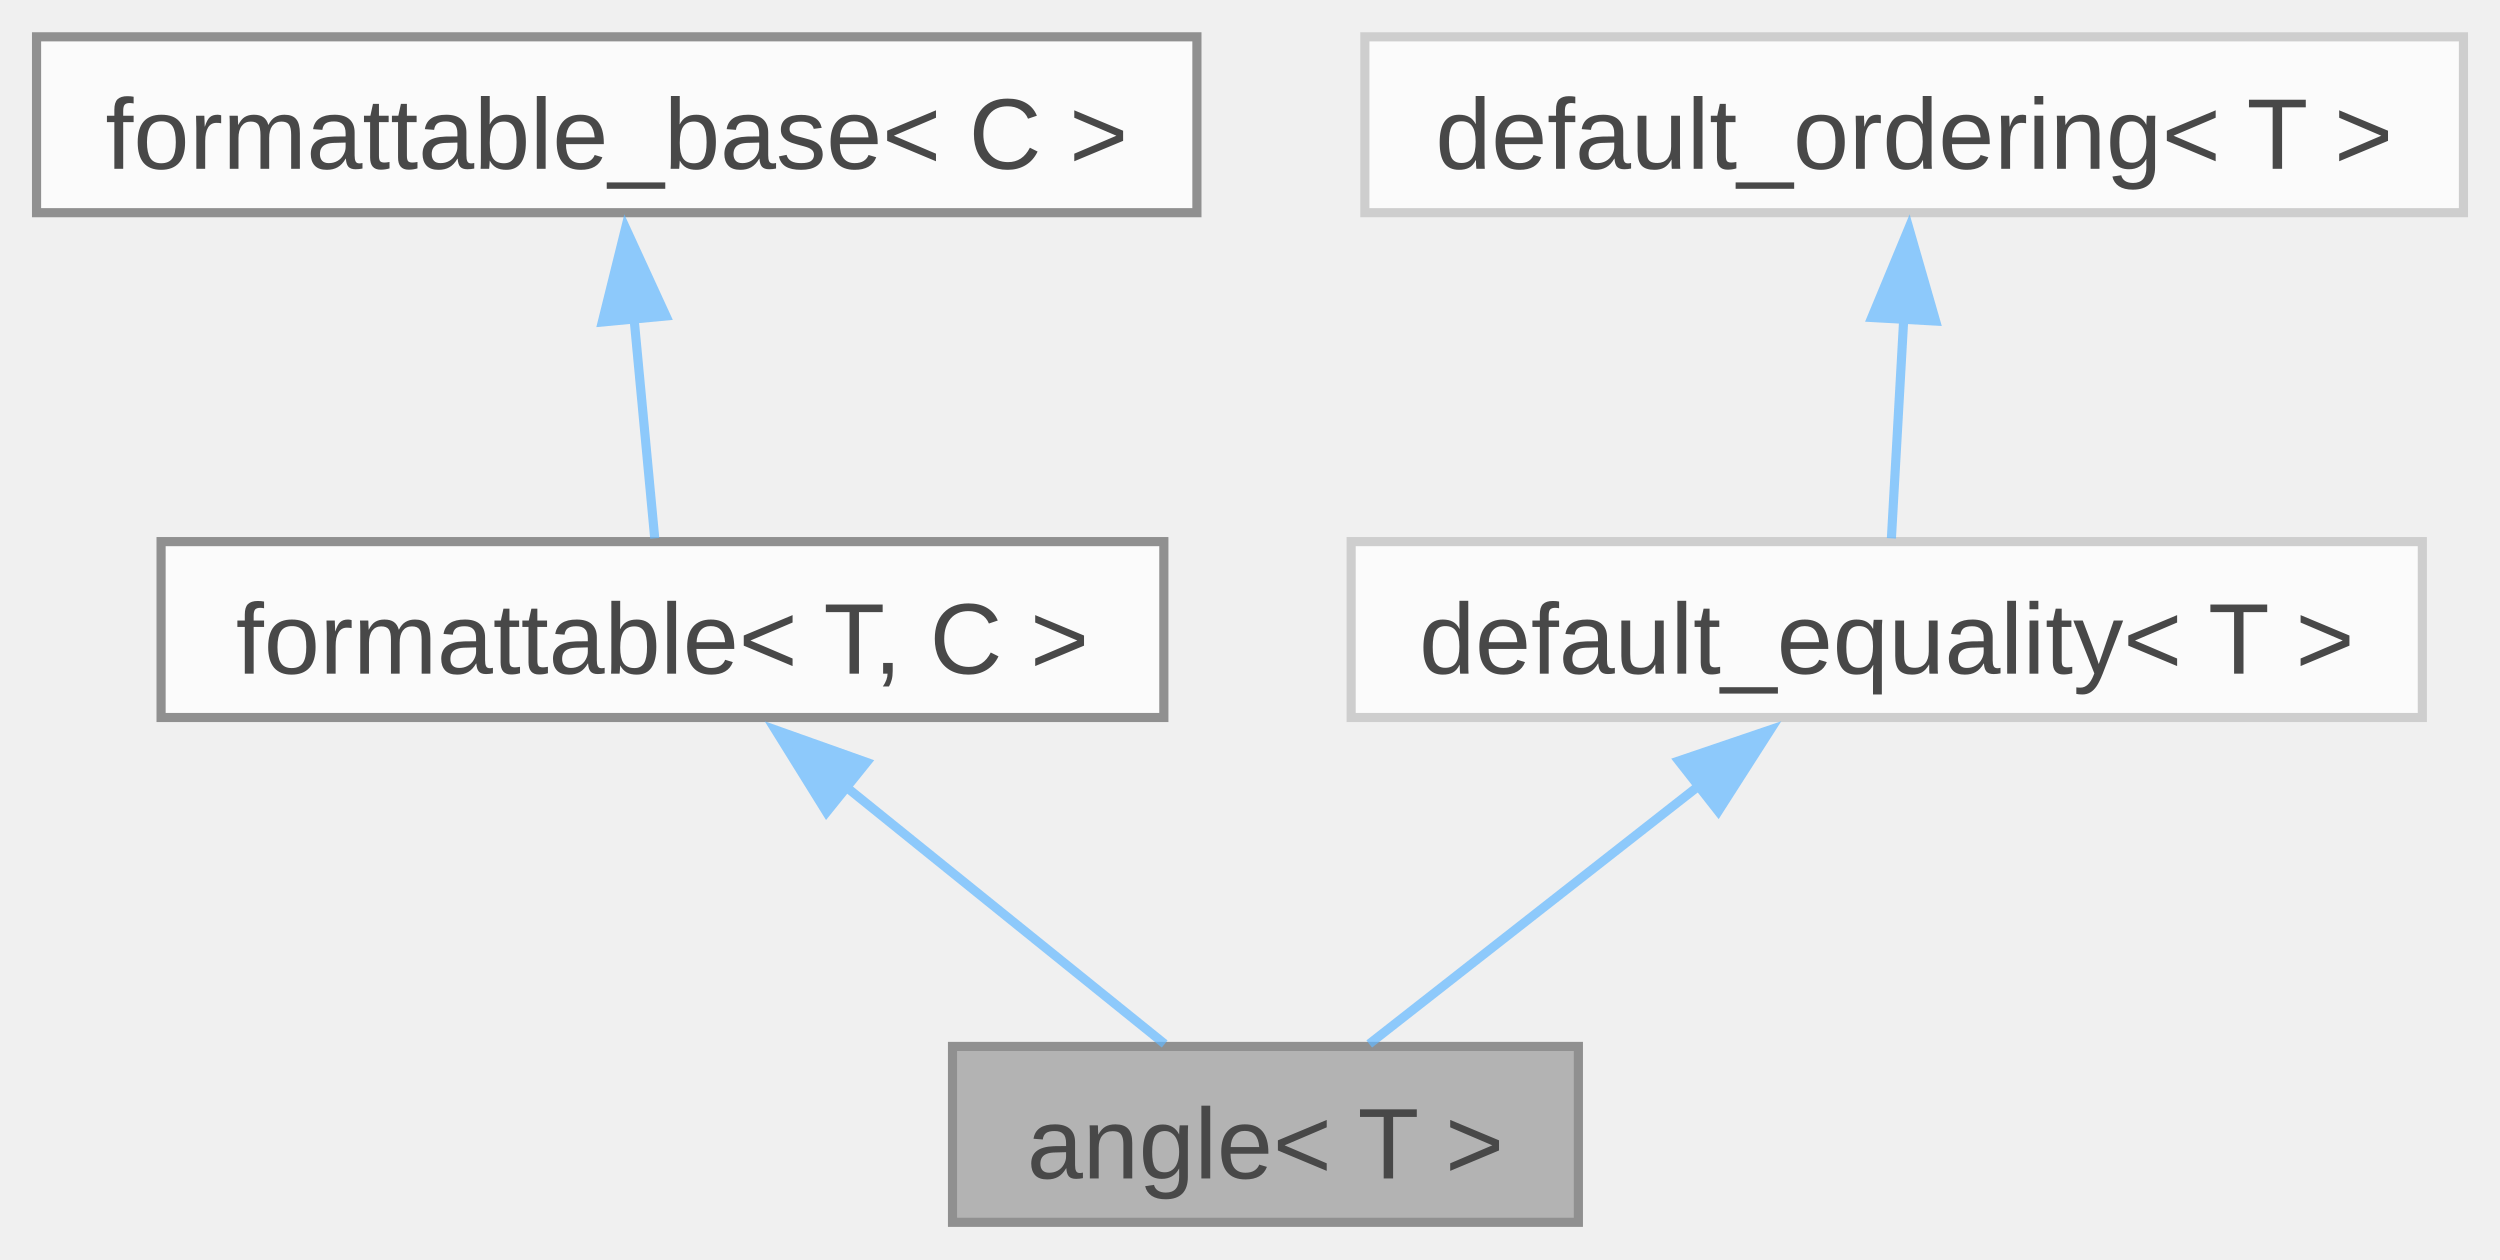
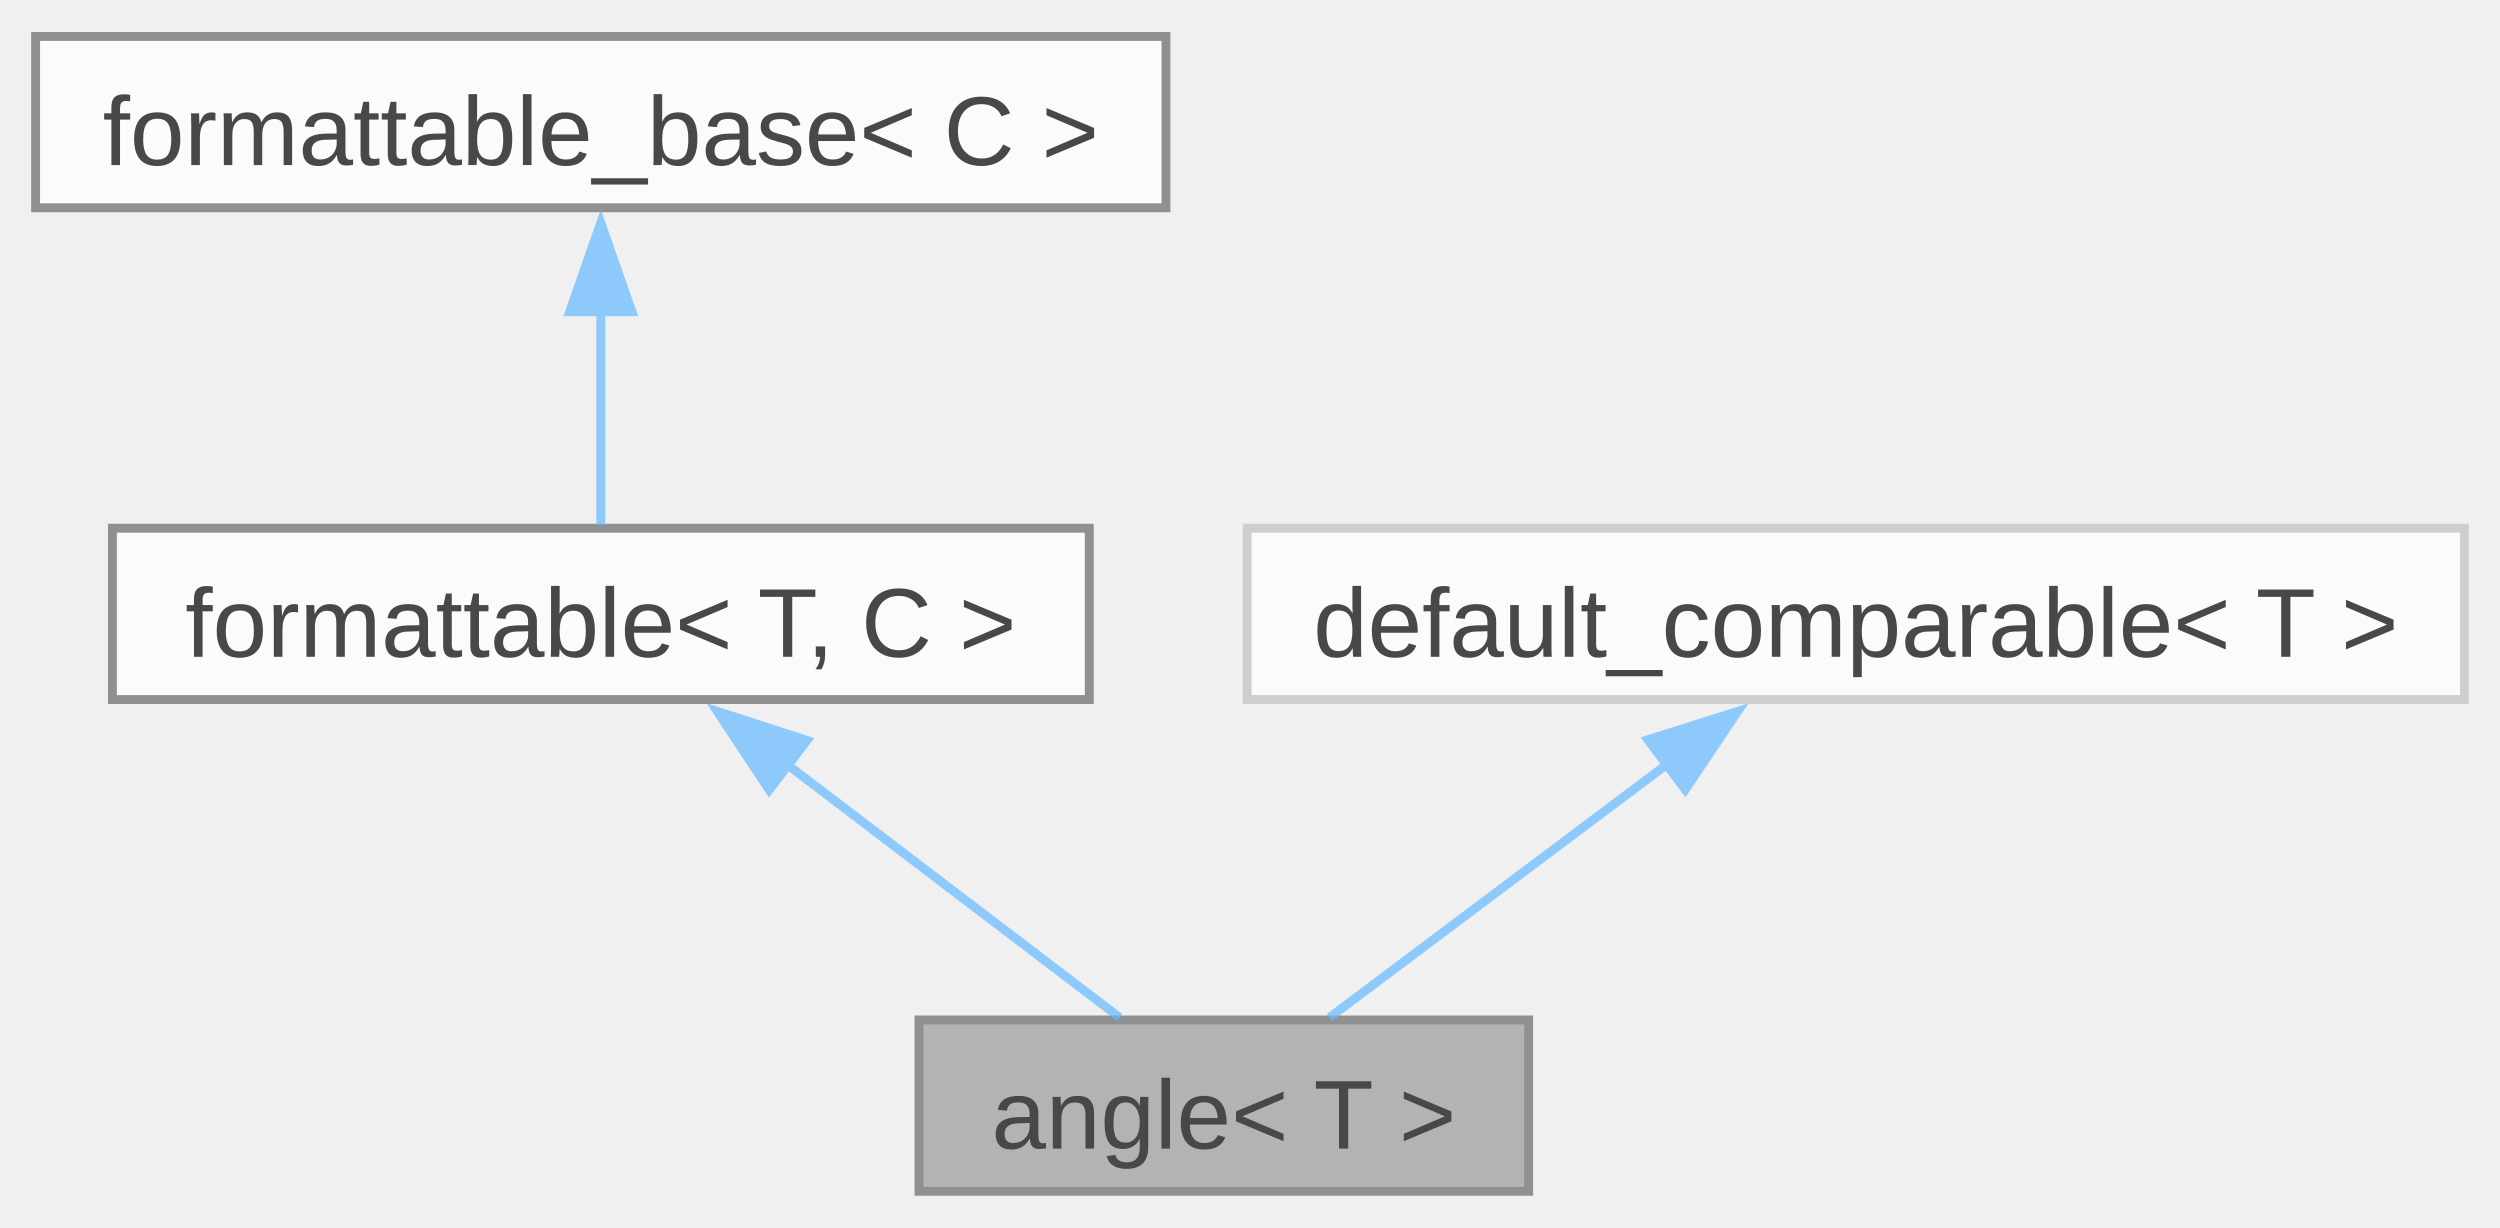
- <svg xmlns="http://www.w3.org/2000/svg" xmlns:xlink="http://www.w3.org/1999/xlink" width="274pt" height="138pt" viewBox="0.00 0.00 273.62 137.75">
+ <svg xmlns="http://www.w3.org/2000/svg" xmlns:xlink="http://www.w3.org/1999/xlink" width="281pt" height="138pt" viewBox="0.00 0.00 280.88 137.75">
  <svg id="main" version="1.1" xml:space="preserve">
    <style type="text/css">
.node, .edge {opacity: 0.7;}
.node.selected, .edge.selected {opacity: 1;}
.edge:hover path { stroke: red; }
.edge:hover polygon { stroke: red; fill: red; }
</style>
    <svg id="graph" class="graph">
      <g id="graph0" class="graph" transform="scale(1 1) rotate(0) translate(4 133.75)">
        <g id="Node000001" class="node">
          <g id="a_Node000001">
            <a xlink:title="Newtype describing an angle.">
-               <polygon fill="#999999" stroke="#666666" points="168.75,-19.25 100.25,-19.25 100.25,0 168.75,0 168.75,-19.25" />
-               <text text-anchor="middle" x="134.5" y="-4.8" font-family="Arial" font-size="11.00">angle&lt; T &gt;</text>
+               <polygon fill="#999999" stroke="#666666" points="167.75,-19.25 99.25,-19.25 99.25,0 167.75,0 167.75,-19.25" />
+               <text text-anchor="middle" x="133.5" y="-4.8" font-family="Arial" font-size="11.00">angle&lt; T &gt;</text>
            </a>
          </g>
        </g>
        <g id="Node000002" class="node">
          <g id="a_Node000002">
            <a xlink:href="../../db/d59/structfloppy_1_1traits_1_1formattable.html" target="_top" xlink:title="Allows type to be converted to string and printed via standard streams or fmt.">
-               <polygon fill="white" stroke="#666666" points="123.38,-74.5 13.63,-74.5 13.63,-55.25 123.38,-55.25 123.38,-74.5" />
-               <text text-anchor="middle" x="68.5" y="-60.05" font-family="Arial" font-size="11.00">formattable&lt; T, C &gt;</text>
+               <polygon fill="white" stroke="#666666" points="118.38,-74.5 8.63,-74.5 8.63,-55.25 118.38,-55.25 118.38,-74.5" />
+               <text text-anchor="middle" x="63.5" y="-60.05" font-family="Arial" font-size="11.00">formattable&lt; T, C &gt;</text>
            </a>
          </g>
        </g>
        <g id="edge1_Node000001_Node000002" class="edge">
          <g id="a_edge1_Node000001_Node000002">
            <a xlink:title=" ">
-               <path fill="none" stroke="#63b8ff" d="M88.59,-47.66C100.05,-38.42 113.98,-27.18 123.47,-19.52" />
-               <polygon fill="#63b8ff" stroke="#63b8ff" points="86.46,-44.89 80.87,-53.89 90.85,-50.34 86.46,-44.89" />
+               <path fill="none" stroke="#63b8ff" d="M84.45,-47.94C96.67,-38.64 111.64,-27.26 121.8,-19.52" />
+               <polygon fill="#63b8ff" stroke="#63b8ff" points="82.42,-45.09 76.58,-53.93 86.66,-50.66 82.42,-45.09" />
            </a>
          </g>
        </g>
        <g id="Node000003" class="node">
          <g id="a_Node000003">
            <a xlink:href="../../d5/d4f/structfloppy_1_1traits_1_1detail_1_1formattable__base.html" target="_top" xlink:title="Interface, providing to_string method.">
              <polygon fill="white" stroke="#666666" points="127,-129.75 0,-129.75 0,-110.5 127,-110.5 127,-129.75" />
              <text text-anchor="middle" x="63.5" y="-115.3" font-family="Arial" font-size="11.00">formattable_base&lt; C &gt;</text>
            </a>
          </g>
        </g>
        <g id="edge2_Node000002_Node000003" class="edge">
          <g id="a_edge2_Node000002_Node000003">
            <a xlink:title=" ">
-               <path fill="none" stroke="#63b8ff" d="M65.4,-98.88C66.18,-90.59 67.04,-81.42 67.66,-74.86" />
-               <polygon fill="#63b8ff" stroke="#63b8ff" points="61.92,-98.54 64.47,-108.82 68.89,-99.2 61.92,-98.54" />
+               <path fill="none" stroke="#63b8ff" d="M63.5,-98.88C63.5,-90.59 63.5,-81.42 63.5,-74.86" />
+               <polygon fill="#63b8ff" stroke="#63b8ff" points="60,-98.82 63.5,-108.82 67,-98.82 60,-98.82" />
            </a>
          </g>
        </g>
        <g id="Node000004" class="node">
          <g id="a_Node000004">
-             <a xlink:href="../../dd/d8c/structfloppy_1_1math_1_1detail_1_1default__equality.html" target="_top" xlink:title=" ">
-               <polygon fill="white" stroke="#bfbfbf" points="261.12,-74.5 143.88,-74.5 143.88,-55.25 261.12,-55.25 261.12,-74.5" />
-               <text text-anchor="middle" x="202.5" y="-60.05" font-family="Arial" font-size="11.00">default_equality&lt; T &gt;</text>
+             <a xlink:href="../../d0/d3b/structfloppy_1_1math_1_1detail_1_1default__comparable.html" target="_top" xlink:title=" ">
+               <polygon fill="white" stroke="#bfbfbf" points="272.88,-74.5 136.12,-74.5 136.12,-55.25 272.88,-55.25 272.88,-74.5" />
+               <text text-anchor="middle" x="204.5" y="-60.05" font-family="Arial" font-size="11.00">default_comparable&lt; T &gt;</text>
            </a>
          </g>
        </g>
        <g id="edge3_Node000001_Node000004" class="edge">
          <g id="a_edge3_Node000001_Node000004">
            <a xlink:title=" ">
-               <path fill="none" stroke="#63b8ff" d="M182.15,-47.94C170.28,-38.64 155.74,-27.26 145.86,-19.52" />
-               <polygon fill="#63b8ff" stroke="#63b8ff" points="179.74,-50.5 189.77,-53.91 184.06,-44.99 179.74,-50.5" />
-             </a>
-           </g>
-         </g>
-         <g id="Node000005" class="node">
-           <g id="a_Node000005">
-             <a xlink:href="../../d2/d59/structfloppy_1_1math_1_1detail_1_1default__ordering.html" target="_top" xlink:title=" ">
-               <polygon fill="white" stroke="#bfbfbf" points="265.62,-129.75 145.38,-129.75 145.38,-110.5 265.62,-110.5 265.62,-129.75" />
-               <text text-anchor="middle" x="205.5" y="-115.3" font-family="Arial" font-size="11.00">default_ordering&lt; T &gt;</text>
-             </a>
-           </g>
-         </g>
-         <g id="edge4_Node000004_Node000005" class="edge">
-           <g id="a_edge4_Node000004_Node000005">
-             <a xlink:title=" ">
-               <path fill="none" stroke="#63b8ff" d="M204.36,-98.88C203.89,-90.59 203.38,-81.42 203.01,-74.86" />
-               <polygon fill="#63b8ff" stroke="#63b8ff" points="200.86,-99.03 204.92,-108.82 207.85,-98.64 200.86,-99.03" />
+               <path fill="none" stroke="#63b8ff" d="M183.25,-47.94C170.86,-38.64 155.68,-27.26 145.37,-19.52" />
+               <polygon fill="#63b8ff" stroke="#63b8ff" points="181.14,-50.73 191.24,-53.93 185.34,-45.13 181.14,-50.73" />
            </a>
          </g>
        </g>
      </g>
    </svg>
  </svg>
  <style type="text/css">

[data-mouse-over-selected='false'] { opacity: 0.7; }
[data-mouse-over-selected='true']  { opacity: 1.0; }

</style>
</svg>
